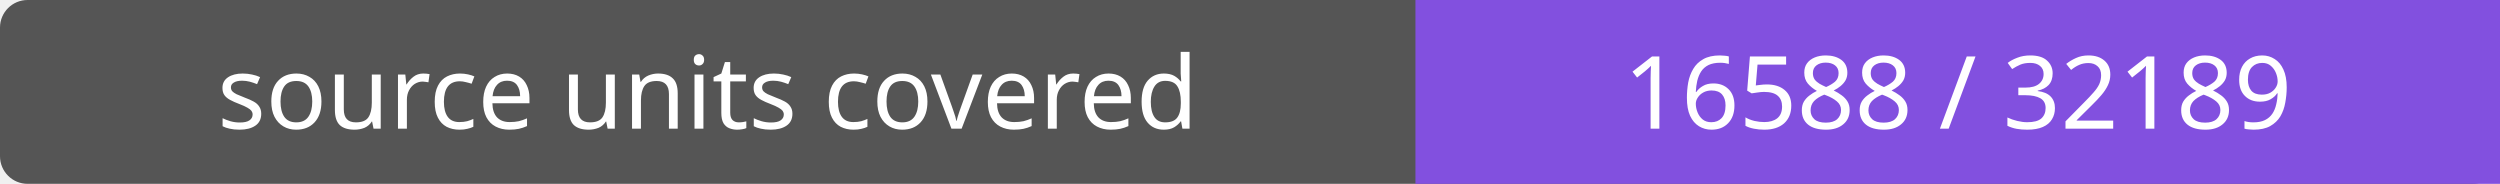
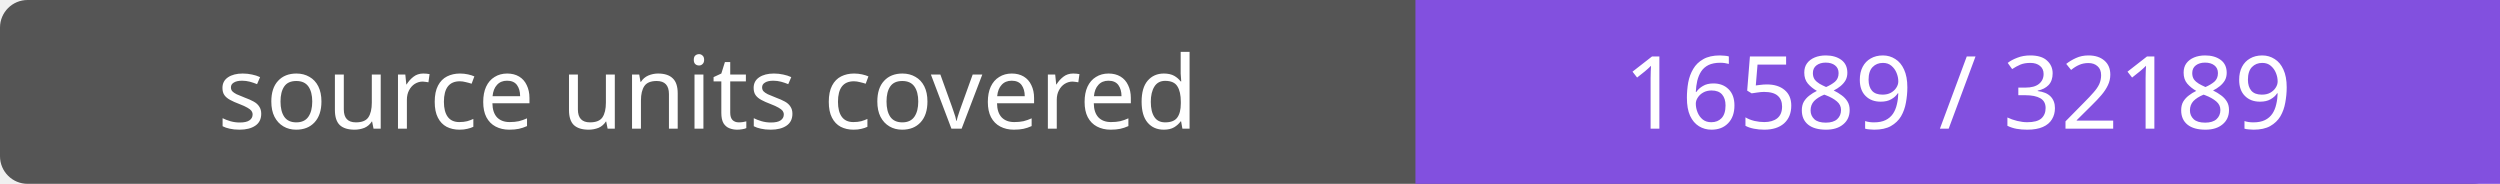
- <svg xmlns="http://www.w3.org/2000/svg" width="272" height="20" role="img" aria-label="source units covered: 16588 / 32189">
+ <svg xmlns="http://www.w3.org/2000/svg" width="272" height="20" role="img" aria-label="source units covered: 16589 / 32189">
  <rect width="272" height="20" rx="3" fill="#555" />
  <path fill="#8250df" d="M154 0h118v20H154z" />
  <g fill="#fff" text-anchor="middle" font-family="Verdana,sans-serif" font-size="11">
    <text x="77.0" y="14">source units covered</text>
-     <text x="213.0" y="14">16588 / 32189</text>
+     <text x="213.0" y="14">16589 / 32189</text>
  </g>
</svg>
